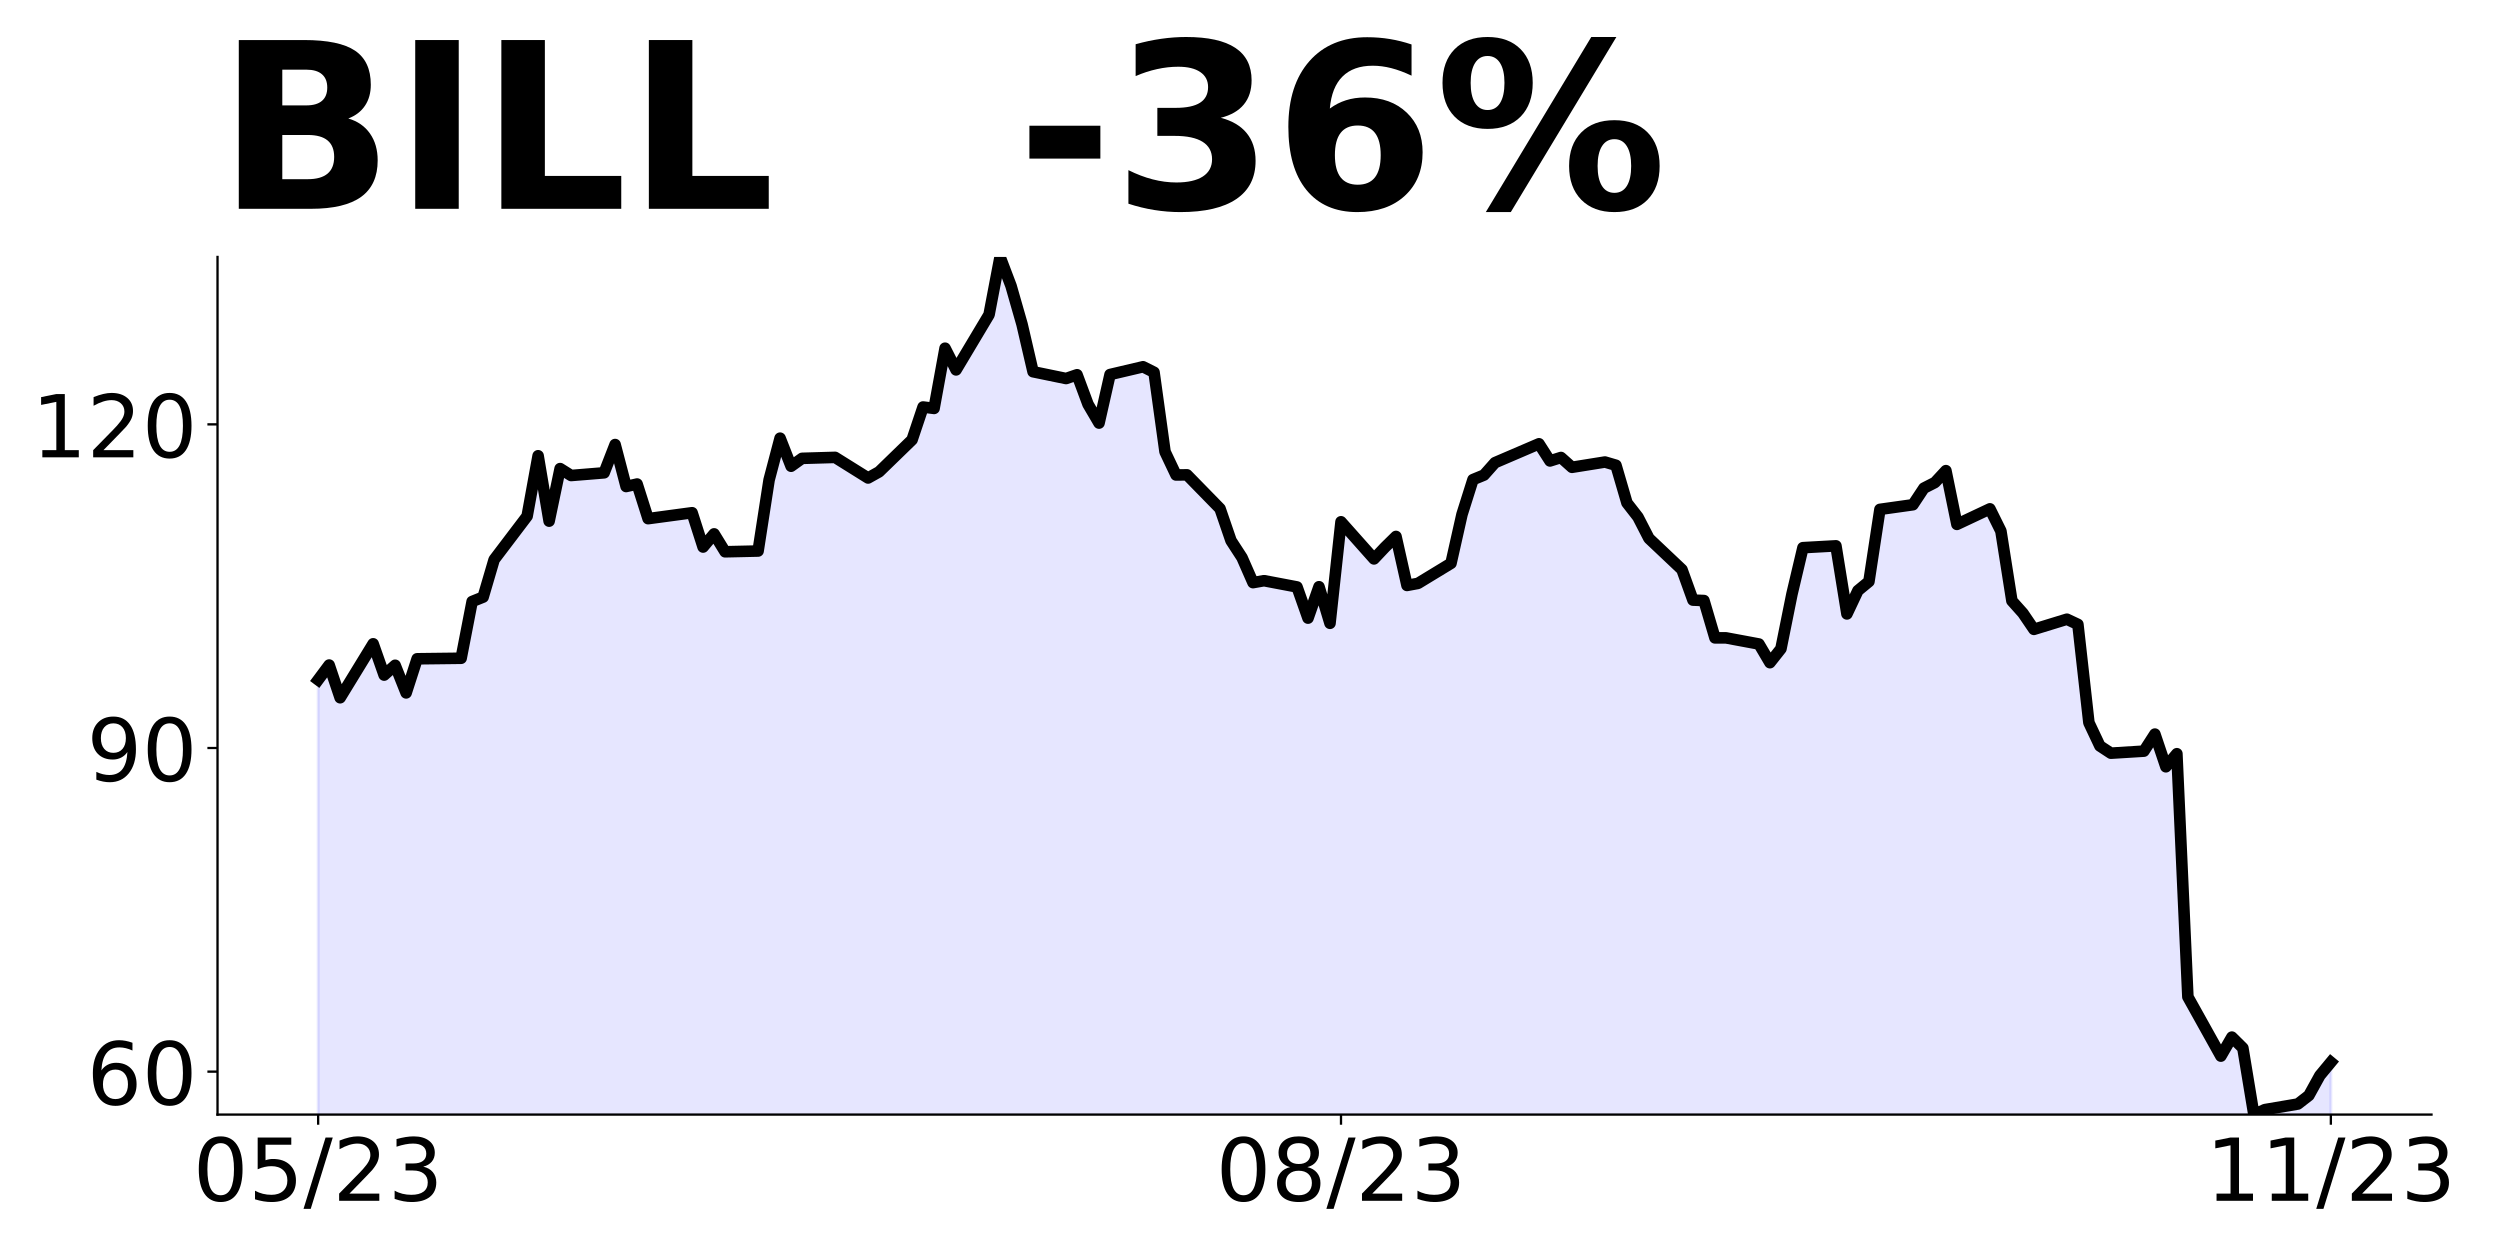
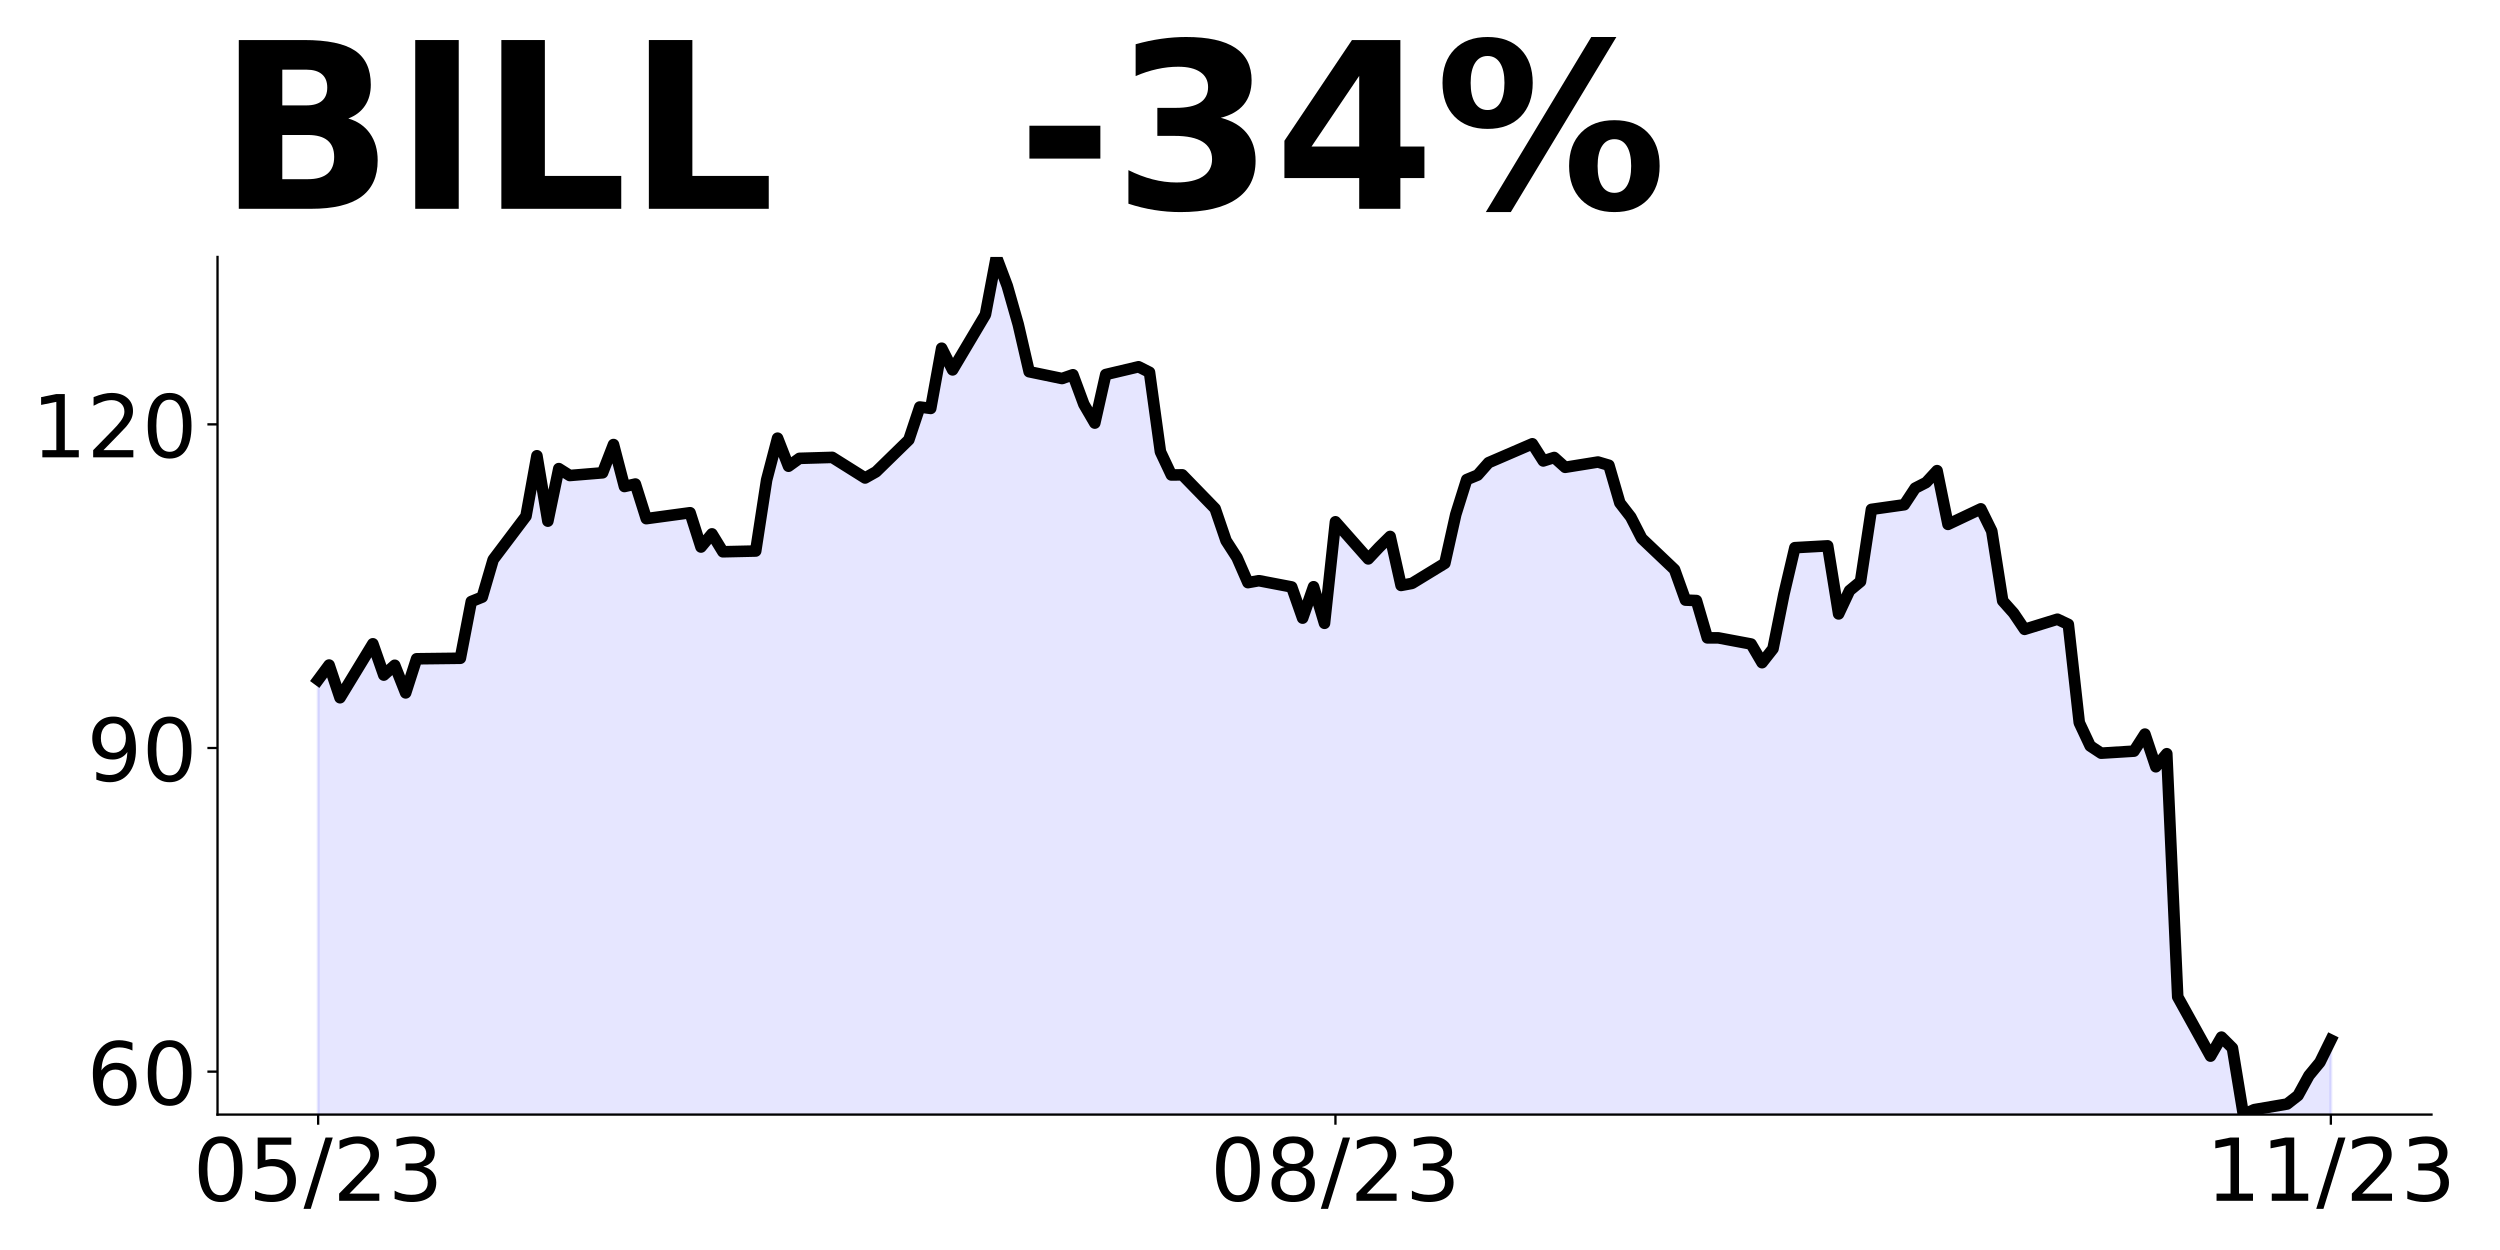
<svg xmlns="http://www.w3.org/2000/svg" xmlns:xlink="http://www.w3.org/1999/xlink" height="432pt" version="1.1" viewBox="0 0 864 432" width="864pt">
  <defs>
    <style type="text/css">
*{stroke-linecap:butt;stroke-linejoin:round;}
  </style>
  </defs>
  <g id="figure_1">
    <g id="patch_1">
      <path d="M 0 432  L 864 432  L 864 0  L 0 0  z " style="fill:none;" />
    </g>
    <g id="axes_1">
      <g id="patch_2">
        <path d="M 75.175 385.2  L 840.324 385.2  L 840.324 88.8  L 75.175 88.8  z " style="fill:none;" />
      </g>
      <g id="PolyCollection_1">
-         <path clip-path="url(#pac2339313e)" d="M 109.954 594.059  L 109.954 234.949  L 113.756 229.842  L 117.557 241.138  L 128.96 222.497  L 132.761 233.309  L 136.562 229.916  L 140.363 239.461  L 144.164 227.679  L 159.368 227.493  L 163.169 207.882  L 166.97 206.353  L 170.771 193.416  L 182.174 178.391  L 185.975 157.513  L 189.776 180.106  L 193.577 161.949  L 197.378 164.335  L 208.781 163.403  L 212.583 153.635  L 216.384 168.138  L 220.185 167.281  L 223.986 179.249  L 239.19 177.198  L 242.991 189.054  L 246.792 184.506  L 250.593 190.694  L 261.996 190.434  L 265.797 165.864  L 269.598 151.435  L 273.399 161.129  L 277.2 158.407  L 288.603 158.072  L 296.205 162.881  L 300.006 165.193  L 303.807 163.068  L 315.211 151.995  L 319.012 140.661  L 322.813 141.145  L 326.614 120.341  L 330.415 127.835  L 341.818 108.746  L 345.619 88.8  L 349.42 98.829  L 353.221 112.102  L 357.022 128.469  L 368.425 130.818  L 372.226 129.513  L 376.027 139.729  L 379.828 146.216  L 383.629 129.438  L 395.032 126.754  L 398.833 128.656  L 402.634 156.133  L 406.435 164.149  L 410.236 164.112  L 421.64 175.781  L 425.441 186.854  L 429.242 192.708  L 433.043 201.357  L 436.844 200.686  L 448.247 202.849  L 452.048 213.624  L 455.849 202.774  L 459.65 215.413  L 463.451 180.33  L 474.854 193.155  L 478.655 189.129  L 482.456 185.4  L 486.257 202.327  L 490.058 201.618  L 501.461 194.684  L 505.262 177.795  L 509.063 165.752  L 512.864 164.186  L 516.666 159.899  L 531.87 153.374  L 535.671 159.302  L 539.472 158.109  L 543.273 161.502  L 554.676 159.675  L 558.477 160.794  L 562.278 173.805  L 566.079 178.689  L 569.88 186.071  L 581.283 196.846  L 585.084 207.397  L 588.885 207.546  L 592.686 220.446  L 596.487 220.446  L 607.89 222.571  L 611.691 229.021  L 615.492 224.212  L 619.294 205.347  L 623.095 189.278  L 634.498 188.644  L 638.299 212.17  L 642.1 204.116  L 645.901 200.985  L 649.702 176.042  L 661.105 174.439  L 664.906 168.698  L 668.707 166.759  L 672.508 162.658  L 676.309 181.225  L 687.712 175.856  L 691.513 183.536  L 695.314 207.658  L 699.115 211.909  L 702.916 217.501  L 714.319 213.996  L 718.121 215.786  L 721.922 249.751  L 725.723 257.804  L 729.524 260.302  L 740.927 259.594  L 744.728 253.703  L 748.529 265  L 752.33 260.488  L 756.131 344.524  L 767.534 364.993  L 771.335 358.431  L 775.136 362.196  L 778.937 385.2  L 782.738 383.485  L 794.141 381.546  L 797.942 378.601  L 801.743 371.704  L 805.544 367.118  L 805.544 594.059  L 805.544 594.059  L 801.743 594.059  L 797.942 594.059  L 794.141 594.059  L 782.738 594.059  L 778.937 594.059  L 775.136 594.059  L 771.335 594.059  L 767.534 594.059  L 756.131 594.059  L 752.33 594.059  L 748.529 594.059  L 744.728 594.059  L 740.927 594.059  L 729.524 594.059  L 725.723 594.059  L 721.922 594.059  L 718.121 594.059  L 714.319 594.059  L 702.916 594.059  L 699.115 594.059  L 695.314 594.059  L 691.513 594.059  L 687.712 594.059  L 676.309 594.059  L 672.508 594.059  L 668.707 594.059  L 664.906 594.059  L 661.105 594.059  L 649.702 594.059  L 645.901 594.059  L 642.1 594.059  L 638.299 594.059  L 634.498 594.059  L 623.095 594.059  L 619.294 594.059  L 615.492 594.059  L 611.691 594.059  L 607.89 594.059  L 596.487 594.059  L 592.686 594.059  L 588.885 594.059  L 585.084 594.059  L 581.283 594.059  L 569.88 594.059  L 566.079 594.059  L 562.278 594.059  L 558.477 594.059  L 554.676 594.059  L 543.273 594.059  L 539.472 594.059  L 535.671 594.059  L 531.87 594.059  L 516.666 594.059  L 512.864 594.059  L 509.063 594.059  L 505.262 594.059  L 501.461 594.059  L 490.058 594.059  L 486.257 594.059  L 482.456 594.059  L 478.655 594.059  L 474.854 594.059  L 463.451 594.059  L 459.65 594.059  L 455.849 594.059  L 452.048 594.059  L 448.247 594.059  L 436.844 594.059  L 433.043 594.059  L 429.242 594.059  L 425.441 594.059  L 421.64 594.059  L 410.236 594.059  L 406.435 594.059  L 402.634 594.059  L 398.833 594.059  L 395.032 594.059  L 383.629 594.059  L 379.828 594.059  L 376.027 594.059  L 372.226 594.059  L 368.425 594.059  L 357.022 594.059  L 353.221 594.059  L 349.42 594.059  L 345.619 594.059  L 341.818 594.059  L 330.415 594.059  L 326.614 594.059  L 322.813 594.059  L 319.012 594.059  L 315.211 594.059  L 303.807 594.059  L 300.006 594.059  L 296.205 594.059  L 288.603 594.059  L 277.2 594.059  L 273.399 594.059  L 269.598 594.059  L 265.797 594.059  L 261.996 594.059  L 250.593 594.059  L 246.792 594.059  L 242.991 594.059  L 239.19 594.059  L 223.986 594.059  L 220.185 594.059  L 216.384 594.059  L 212.583 594.059  L 208.781 594.059  L 197.378 594.059  L 193.577 594.059  L 189.776 594.059  L 185.975 594.059  L 182.174 594.059  L 170.771 594.059  L 166.97 594.059  L 163.169 594.059  L 159.368 594.059  L 144.164 594.059  L 140.363 594.059  L 136.562 594.059  L 132.761 594.059  L 128.96 594.059  L 117.557 594.059  L 113.756 594.059  L 109.954 594.059  z " style="fill:#0000ff;fill-opacity:0.1;stroke:#0000ff;stroke-opacity:0.1;" />
+         <path clip-path="url(#p083b4380f8)" d="M 109.954 594.059  L 109.954 234.949  L 113.735 229.842  L 117.515 241.138  L 128.856 222.497  L 132.637 233.309  L 136.417 229.916  L 140.198 239.461  L 143.978 227.679  L 159.099 227.493  L 162.88 207.882  L 166.66 206.353  L 170.441 193.416  L 181.782 178.391  L 185.562 157.513  L 189.342 180.106  L 193.123 161.949  L 196.903 164.335  L 208.244 163.403  L 212.025 153.635  L 215.805 168.138  L 219.586 167.281  L 223.366 179.249  L 238.487 177.198  L 242.268 189.054  L 246.048 184.506  L 249.829 190.694  L 261.17 190.434  L 264.95 165.864  L 268.73 151.435  L 272.511 161.129  L 276.291 158.407  L 287.632 158.072  L 295.193 162.881  L 298.973 165.193  L 302.754 163.068  L 314.095 151.995  L 317.875 140.661  L 321.656 141.145  L 325.436 120.341  L 329.217 127.835  L 340.558 108.746  L 344.338 88.8  L 348.118 98.829  L 351.899 112.102  L 355.679 128.469  L 367.02 130.818  L 370.801 129.513  L 374.581 139.729  L 378.361 146.216  L 382.142 129.438  L 393.483 126.754  L 397.263 128.656  L 401.044 156.133  L 404.824 164.149  L 408.604 164.112  L 419.946 175.781  L 423.726 186.854  L 427.506 192.708  L 431.287 201.357  L 435.067 200.686  L 446.408 202.849  L 450.189 213.624  L 453.969 202.774  L 457.749 215.413  L 461.53 180.33  L 472.871 193.155  L 476.651 189.129  L 480.432 185.4  L 484.212 202.327  L 487.992 201.618  L 499.334 194.684  L 503.114 177.795  L 506.894 165.752  L 510.675 164.186  L 514.455 159.899  L 529.577 153.374  L 533.357 159.302  L 537.137 158.109  L 540.918 161.502  L 552.259 159.675  L 556.039 160.794  L 559.82 173.805  L 563.6 178.689  L 567.38 186.071  L 578.722 196.846  L 582.502 207.397  L 586.282 207.546  L 590.063 220.446  L 593.843 220.446  L 605.184 222.571  L 608.965 229.021  L 612.745 224.212  L 616.525 205.347  L 620.306 189.278  L 631.647 188.644  L 635.427 212.17  L 639.208 204.116  L 642.988 200.985  L 646.768 176.042  L 658.11 174.439  L 661.89 168.698  L 665.67 166.759  L 669.451 162.658  L 673.231 181.225  L 684.572 175.856  L 688.353 183.536  L 692.133 207.658  L 695.913 211.909  L 699.694 217.501  L 711.035 213.996  L 714.815 215.786  L 718.596 249.751  L 722.376 257.804  L 726.156 260.302  L 737.498 259.594  L 741.278 253.703  L 745.058 265  L 748.839 260.488  L 752.619 344.524  L 763.96 364.993  L 767.741 358.431  L 771.521 362.196  L 775.301 385.2  L 779.082 383.485  L 790.423 381.546  L 794.203 378.601  L 797.984 371.704  L 801.764 367.118  L 805.544 359.437  L 805.544 594.059  L 805.544 594.059  L 801.764 594.059  L 797.984 594.059  L 794.203 594.059  L 790.423 594.059  L 779.082 594.059  L 775.301 594.059  L 771.521 594.059  L 767.741 594.059  L 763.96 594.059  L 752.619 594.059  L 748.839 594.059  L 745.058 594.059  L 741.278 594.059  L 737.498 594.059  L 726.156 594.059  L 722.376 594.059  L 718.596 594.059  L 714.815 594.059  L 711.035 594.059  L 699.694 594.059  L 695.913 594.059  L 692.133 594.059  L 688.353 594.059  L 684.572 594.059  L 673.231 594.059  L 669.451 594.059  L 665.67 594.059  L 661.89 594.059  L 658.11 594.059  L 646.768 594.059  L 642.988 594.059  L 639.208 594.059  L 635.427 594.059  L 631.647 594.059  L 620.306 594.059  L 616.525 594.059  L 612.745 594.059  L 608.965 594.059  L 605.184 594.059  L 593.843 594.059  L 590.063 594.059  L 586.282 594.059  L 582.502 594.059  L 578.722 594.059  L 567.38 594.059  L 563.6 594.059  L 559.82 594.059  L 556.039 594.059  L 552.259 594.059  L 540.918 594.059  L 537.137 594.059  L 533.357 594.059  L 529.577 594.059  L 514.455 594.059  L 510.675 594.059  L 506.894 594.059  L 503.114 594.059  L 499.334 594.059  L 487.992 594.059  L 484.212 594.059  L 480.432 594.059  L 476.651 594.059  L 472.871 594.059  L 461.53 594.059  L 457.749 594.059  L 453.969 594.059  L 450.189 594.059  L 446.408 594.059  L 435.067 594.059  L 431.287 594.059  L 427.506 594.059  L 423.726 594.059  L 419.946 594.059  L 408.604 594.059  L 404.824 594.059  L 401.044 594.059  L 397.263 594.059  L 393.483 594.059  L 382.142 594.059  L 378.361 594.059  L 374.581 594.059  L 370.801 594.059  L 367.02 594.059  L 355.679 594.059  L 351.899 594.059  L 348.118 594.059  L 344.338 594.059  L 340.558 594.059  L 329.217 594.059  L 325.436 594.059  L 321.656 594.059  L 317.875 594.059  L 314.095 594.059  L 302.754 594.059  L 298.973 594.059  L 295.193 594.059  L 287.632 594.059  L 276.291 594.059  L 272.511 594.059  L 268.73 594.059  L 264.95 594.059  L 261.17 594.059  L 249.829 594.059  L 246.048 594.059  L 242.268 594.059  L 238.487 594.059  L 223.366 594.059  L 219.586 594.059  L 215.805 594.059  L 212.025 594.059  L 208.244 594.059  L 196.903 594.059  L 193.123 594.059  L 189.342 594.059  L 185.562 594.059  L 181.782 594.059  L 170.441 594.059  L 166.66 594.059  L 162.88 594.059  L 159.099 594.059  L 143.978 594.059  L 140.198 594.059  L 136.417 594.059  L 132.637 594.059  L 128.856 594.059  L 117.515 594.059  L 113.735 594.059  L 109.954 594.059  z " style="fill:#0000ff;fill-opacity:0.1;stroke:#0000ff;stroke-opacity:0.1;" />
      </g>
      <g id="matplotlib.axis_1">
        <g id="xtick_1">
          <g id="line2d_1">
            <defs>
-               <path d="M 0 0  L 0 3.5  " id="m622eab9d34" style="stroke:#000000;stroke-width:0.8;" />
+               <path d="M 0 0  L 0 3.5  " id="m6d792fa641" style="stroke:#000000;stroke-width:0.8;" />
            </defs>
            <g>
-               <use style="stroke:#000000;stroke-width:0.8;" x="109.954" xlink:href="#m622eab9d34" y="385.2" />
+               <use style="stroke:#000000;stroke-width:0.8;" x="109.954" xlink:href="#m6d792fa641" y="385.2" />
            </g>
          </g>
          <g id="text_1">
            <defs>
              <path d="M 31.781 66.406  Q 24.172 66.406 20.328 58.906  Q 16.5 51.422 16.5 36.375  Q 16.5 21.391 20.328 13.891  Q 24.172 6.391 31.781 6.391  Q 39.453 6.391 43.281 13.891  Q 47.125 21.391 47.125 36.375  Q 47.125 51.422 43.281 58.906  Q 39.453 66.406 31.781 66.406  z M 31.781 74.219  Q 44.047 74.219 50.516 64.516  Q 56.984 54.828 56.984 36.375  Q 56.984 17.969 50.516 8.266  Q 44.047 -1.422 31.781 -1.422  Q 19.531 -1.422 13.062 8.266  Q 6.594 17.969 6.594 36.375  Q 6.594 54.828 13.062 64.516  Q 19.531 74.219 31.781 74.219  z " id="DejaVuSans-48" />
              <path d="M 10.797 72.906  L 49.516 72.906  L 49.516 64.594  L 19.828 64.594  L 19.828 46.734  Q 21.969 47.469 24.109 47.828  Q 26.266 48.188 28.422 48.188  Q 40.625 48.188 47.75 41.5  Q 54.891 34.812 54.891 23.391  Q 54.891 11.625 47.562 5.094  Q 40.234 -1.422 26.906 -1.422  Q 22.312 -1.422 17.547 -0.641  Q 12.797 0.141 7.719 1.703  L 7.719 11.625  Q 12.109 9.234 16.797 8.062  Q 21.484 6.891 26.703 6.891  Q 35.156 6.891 40.078 11.328  Q 45.016 15.766 45.016 23.391  Q 45.016 31 40.078 35.438  Q 35.156 39.891 26.703 39.891  Q 22.75 39.891 18.812 39.016  Q 14.891 38.141 10.797 36.281  z " id="DejaVuSans-53" />
              <path d="M 25.391 72.906  L 33.688 72.906  L 8.297 -9.281  L 0 -9.281  z " id="DejaVuSans-47" />
              <path d="M 19.188 8.297  L 53.609 8.297  L 53.609 0  L 7.328 0  L 7.328 8.297  Q 12.938 14.109 22.625 23.891  Q 32.328 33.688 34.812 36.531  Q 39.547 41.844 41.422 45.531  Q 43.312 49.219 43.312 52.781  Q 43.312 58.594 39.234 62.25  Q 35.156 65.922 28.609 65.922  Q 23.969 65.922 18.812 64.312  Q 13.672 62.703 7.812 59.422  L 7.812 69.391  Q 13.766 71.781 18.938 73  Q 24.125 74.219 28.422 74.219  Q 39.75 74.219 46.484 68.547  Q 53.219 62.891 53.219 53.422  Q 53.219 48.922 51.531 44.891  Q 49.859 40.875 45.406 35.406  Q 44.188 33.984 37.641 27.219  Q 31.109 20.453 19.188 8.297  z " id="DejaVuSans-50" />
              <path d="M 40.578 39.312  Q 47.656 37.797 51.625 33  Q 55.609 28.219 55.609 21.188  Q 55.609 10.406 48.188 4.484  Q 40.766 -1.422 27.094 -1.422  Q 22.516 -1.422 17.656 -0.516  Q 12.797 0.391 7.625 2.203  L 7.625 11.719  Q 11.719 9.328 16.594 8.109  Q 21.484 6.891 26.812 6.891  Q 36.078 6.891 40.938 10.547  Q 45.797 14.203 45.797 21.188  Q 45.797 27.641 41.281 31.266  Q 36.766 34.906 28.719 34.906  L 20.219 34.906  L 20.219 43.016  L 29.109 43.016  Q 36.375 43.016 40.234 45.922  Q 44.094 48.828 44.094 54.297  Q 44.094 59.906 40.109 62.906  Q 36.141 65.922 28.719 65.922  Q 24.656 65.922 20.016 65.031  Q 15.375 64.156 9.812 62.312  L 9.812 71.094  Q 15.438 72.656 20.344 73.438  Q 25.25 74.219 29.594 74.219  Q 40.828 74.219 47.359 69.109  Q 53.906 64.016 53.906 55.328  Q 53.906 49.266 50.438 45.094  Q 46.969 40.922 40.578 39.312  z " id="DejaVuSans-51" />
            </defs>
            <g transform="translate(66.72637 414.9953)scale(0.3 -0.3)">
              <use xlink:href="#DejaVuSans-48" />
              <use x="63.623" xlink:href="#DejaVuSans-53" />
              <use x="127.246" xlink:href="#DejaVuSans-47" />
              <use x="160.938" xlink:href="#DejaVuSans-50" />
              <use x="224.561" xlink:href="#DejaVuSans-51" />
            </g>
          </g>
        </g>
        <g id="xtick_2">
          <g id="line2d_2">
            <g>
-               <use style="stroke:#000000;stroke-width:0.8;" x="463.451" xlink:href="#m622eab9d34" y="385.2" />
+               <use style="stroke:#000000;stroke-width:0.8;" x="461.53" xlink:href="#m6d792fa641" y="385.2" />
            </g>
          </g>
          <g id="text_2">
            <defs>
              <path d="M 31.781 34.625  Q 24.75 34.625 20.719 30.859  Q 16.703 27.094 16.703 20.516  Q 16.703 13.922 20.719 10.156  Q 24.75 6.391 31.781 6.391  Q 38.812 6.391 42.859 10.172  Q 46.922 13.969 46.922 20.516  Q 46.922 27.094 42.891 30.859  Q 38.875 34.625 31.781 34.625  z M 21.922 38.812  Q 15.578 40.375 12.031 44.719  Q 8.5 49.078 8.5 55.328  Q 8.5 64.062 14.719 69.141  Q 20.953 74.219 31.781 74.219  Q 42.672 74.219 48.875 69.141  Q 55.078 64.062 55.078 55.328  Q 55.078 49.078 51.531 44.719  Q 48 40.375 41.703 38.812  Q 48.828 37.156 52.797 32.312  Q 56.781 27.484 56.781 20.516  Q 56.781 9.906 50.312 4.234  Q 43.844 -1.422 31.781 -1.422  Q 19.734 -1.422 13.25 4.234  Q 6.781 9.906 6.781 20.516  Q 6.781 27.484 10.781 32.312  Q 14.797 37.156 21.922 38.812  z M 18.312 54.391  Q 18.312 48.734 21.844 45.562  Q 25.391 42.391 31.781 42.391  Q 38.141 42.391 41.719 45.562  Q 45.312 48.734 45.312 54.391  Q 45.312 60.062 41.719 63.234  Q 38.141 66.406 31.781 66.406  Q 25.391 66.406 21.844 63.234  Q 18.312 60.062 18.312 54.391  z " id="DejaVuSans-56" />
            </defs>
-             <g transform="translate(420.2229 414.9953)scale(0.3 -0.3)">
+             <g transform="translate(418.3017 414.9953)scale(0.3 -0.3)">
              <use xlink:href="#DejaVuSans-48" />
              <use x="63.623" xlink:href="#DejaVuSans-56" />
              <use x="127.246" xlink:href="#DejaVuSans-47" />
              <use x="160.938" xlink:href="#DejaVuSans-50" />
              <use x="224.561" xlink:href="#DejaVuSans-51" />
            </g>
          </g>
        </g>
        <g id="xtick_3">
          <g id="line2d_3">
            <g>
-               <use style="stroke:#000000;stroke-width:0.8;" x="805.544" xlink:href="#m622eab9d34" y="385.2" />
+               <use style="stroke:#000000;stroke-width:0.8;" x="805.544" xlink:href="#m6d792fa641" y="385.2" />
            </g>
          </g>
          <g id="text_3">
            <defs>
              <path d="M 12.406 8.297  L 28.516 8.297  L 28.516 63.922  L 10.984 60.406  L 10.984 69.391  L 28.422 72.906  L 38.281 72.906  L 38.281 8.297  L 54.391 8.297  L 54.391 0  L 12.406 0  z " id="DejaVuSans-49" />
            </defs>
            <g transform="translate(762.3162 414.9953)scale(0.3 -0.3)">
              <use xlink:href="#DejaVuSans-49" />
              <use x="63.623" xlink:href="#DejaVuSans-49" />
              <use x="127.246" xlink:href="#DejaVuSans-47" />
              <use x="160.938" xlink:href="#DejaVuSans-50" />
              <use x="224.561" xlink:href="#DejaVuSans-51" />
            </g>
          </g>
        </g>
      </g>
      <g id="matplotlib.axis_2">
        <g id="ytick_1">
          <g id="line2d_4">
            <defs>
-               <path d="M 0 0  L -3.5 0  " id="m0d444db4d7" style="stroke:#000000;stroke-width:0.8;" />
+               <path d="M 0 0  L -3.5 0  " id="mfa21050f50" style="stroke:#000000;stroke-width:0.8;" />
            </defs>
            <g>
-               <use style="stroke:#000000;stroke-width:0.8;" x="75.175" xlink:href="#m0d444db4d7" y="370.361" />
+               <use style="stroke:#000000;stroke-width:0.8;" x="75.175" xlink:href="#mfa21050f50" y="370.361" />
            </g>
          </g>
          <g id="text_4">
            <defs>
              <path d="M 33.016 40.375  Q 26.375 40.375 22.484 35.828  Q 18.609 31.297 18.609 23.391  Q 18.609 15.531 22.484 10.953  Q 26.375 6.391 33.016 6.391  Q 39.656 6.391 43.531 10.953  Q 47.406 15.531 47.406 23.391  Q 47.406 31.297 43.531 35.828  Q 39.656 40.375 33.016 40.375  z M 52.594 71.297  L 52.594 62.312  Q 48.875 64.062 45.094 64.984  Q 41.312 65.922 37.594 65.922  Q 27.828 65.922 22.672 59.328  Q 17.531 52.734 16.797 39.406  Q 19.672 43.656 24.016 45.922  Q 28.375 48.188 33.594 48.188  Q 44.578 48.188 50.953 41.516  Q 57.328 34.859 57.328 23.391  Q 57.328 12.156 50.688 5.359  Q 44.047 -1.422 33.016 -1.422  Q 20.359 -1.422 13.672 8.266  Q 6.984 17.969 6.984 36.375  Q 6.984 53.656 15.188 63.938  Q 23.391 74.219 37.203 74.219  Q 40.922 74.219 44.703 73.484  Q 48.484 72.75 52.594 71.297  z " id="DejaVuSans-54" />
            </defs>
            <g transform="translate(30 381.759)scale(0.3 -0.3)">
              <use xlink:href="#DejaVuSans-54" />
              <use x="63.623" xlink:href="#DejaVuSans-48" />
            </g>
          </g>
        </g>
        <g id="ytick_2">
          <g id="line2d_5">
            <g>
-               <use style="stroke:#000000;stroke-width:0.8;" x="75.175" xlink:href="#m0d444db4d7" y="258.512" />
+               <use style="stroke:#000000;stroke-width:0.8;" x="75.175" xlink:href="#mfa21050f50" y="258.512" />
            </g>
          </g>
          <g id="text_5">
            <defs>
              <path d="M 10.984 1.516  L 10.984 10.5  Q 14.703 8.734 18.5 7.812  Q 22.312 6.891 25.984 6.891  Q 35.75 6.891 40.891 13.453  Q 46.047 20.016 46.781 33.406  Q 43.953 29.203 39.594 26.953  Q 35.25 24.703 29.984 24.703  Q 19.047 24.703 12.672 31.312  Q 6.297 37.938 6.297 49.422  Q 6.297 60.641 12.938 67.422  Q 19.578 74.219 30.609 74.219  Q 43.266 74.219 49.922 64.516  Q 56.594 54.828 56.594 36.375  Q 56.594 19.141 48.406 8.859  Q 40.234 -1.422 26.422 -1.422  Q 22.703 -1.422 18.891 -0.688  Q 15.094 0.047 10.984 1.516  z M 30.609 32.422  Q 37.25 32.422 41.125 36.953  Q 45.016 41.5 45.016 49.422  Q 45.016 57.281 41.125 61.844  Q 37.25 66.406 30.609 66.406  Q 23.969 66.406 20.094 61.844  Q 16.219 57.281 16.219 49.422  Q 16.219 41.5 20.094 36.953  Q 23.969 32.422 30.609 32.422  z " id="DejaVuSans-57" />
            </defs>
            <g transform="translate(30 269.91)scale(0.3 -0.3)">
              <use xlink:href="#DejaVuSans-57" />
              <use x="63.623" xlink:href="#DejaVuSans-48" />
            </g>
          </g>
        </g>
        <g id="ytick_3">
          <g id="line2d_6">
            <g>
-               <use style="stroke:#000000;stroke-width:0.8;" x="75.175" xlink:href="#m0d444db4d7" y="146.663" />
+               <use style="stroke:#000000;stroke-width:0.8;" x="75.175" xlink:href="#mfa21050f50" y="146.663" />
            </g>
          </g>
          <g id="text_6">
            <g transform="translate(10.9125 158.0609)scale(0.3 -0.3)">
              <use xlink:href="#DejaVuSans-49" />
              <use x="63.623" xlink:href="#DejaVuSans-50" />
              <use x="127.246" xlink:href="#DejaVuSans-48" />
            </g>
          </g>
        </g>
      </g>
      <g id="line2d_7">
-         <path clip-path="url(#pac2339313e)" d="M 109.954 234.949  L 113.756 229.842  L 117.557 241.138  L 128.96 222.497  L 132.761 233.309  L 136.562 229.916  L 140.363 239.461  L 144.164 227.679  L 159.368 227.493  L 163.169 207.882  L 166.97 206.353  L 170.771 193.416  L 182.174 178.391  L 185.975 157.513  L 189.776 180.106  L 193.577 161.949  L 197.378 164.335  L 208.781 163.403  L 212.583 153.635  L 216.384 168.138  L 220.185 167.281  L 223.986 179.249  L 239.19 177.198  L 242.991 189.054  L 246.792 184.506  L 250.593 190.694  L 261.996 190.434  L 265.797 165.864  L 269.598 151.435  L 273.399 161.129  L 277.2 158.407  L 288.603 158.072  L 300.006 165.193  L 303.807 163.068  L 315.211 151.995  L 319.012 140.661  L 322.813 141.145  L 326.614 120.341  L 330.415 127.835  L 341.818 108.746  L 345.619 88.8  L 349.42 98.829  L 353.221 112.102  L 357.022 128.469  L 368.425 130.818  L 372.226 129.513  L 376.027 139.729  L 379.828 146.216  L 383.629 129.438  L 395.032 126.754  L 398.833 128.656  L 402.634 156.133  L 406.435 164.149  L 410.236 164.112  L 421.64 175.781  L 425.441 186.854  L 429.242 192.708  L 433.043 201.357  L 436.844 200.686  L 448.247 202.849  L 452.048 213.624  L 455.849 202.774  L 459.65 215.413  L 463.451 180.33  L 474.854 193.155  L 478.655 189.129  L 482.456 185.4  L 486.257 202.327  L 490.058 201.618  L 501.461 194.684  L 505.262 177.795  L 509.063 165.752  L 512.864 164.186  L 516.666 159.899  L 531.87 153.374  L 535.671 159.302  L 539.472 158.109  L 543.273 161.502  L 554.676 159.675  L 558.477 160.794  L 562.278 173.805  L 566.079 178.689  L 569.88 186.071  L 581.283 196.846  L 585.084 207.397  L 588.885 207.546  L 592.686 220.446  L 596.487 220.446  L 607.89 222.571  L 611.691 229.021  L 615.492 224.212  L 619.294 205.347  L 623.095 189.278  L 634.498 188.644  L 638.299 212.17  L 642.1 204.116  L 645.901 200.985  L 649.702 176.042  L 661.105 174.439  L 664.906 168.698  L 668.707 166.759  L 672.508 162.658  L 676.309 181.225  L 687.712 175.856  L 691.513 183.536  L 695.314 207.658  L 699.115 211.909  L 702.916 217.501  L 714.319 213.996  L 718.121 215.786  L 721.922 249.751  L 725.723 257.804  L 729.524 260.302  L 740.927 259.594  L 744.728 253.703  L 748.529 265  L 752.33 260.488  L 756.131 344.524  L 767.534 364.993  L 771.335 358.431  L 775.136 362.196  L 778.937 385.2  L 782.738 383.485  L 794.141 381.546  L 797.942 378.601  L 801.743 371.704  L 805.544 367.118  L 805.544 367.118  " style="fill:none;stroke:#000000;stroke-linecap:square;stroke-width:4;" />
+         <path clip-path="url(#p083b4380f8)" d="M 109.954 234.949  L 113.735 229.842  L 117.515 241.138  L 128.856 222.497  L 132.637 233.309  L 136.417 229.916  L 140.198 239.461  L 143.978 227.679  L 159.099 227.493  L 162.88 207.882  L 166.66 206.353  L 170.441 193.416  L 181.782 178.391  L 185.562 157.513  L 189.342 180.106  L 193.123 161.949  L 196.903 164.335  L 208.244 163.403  L 212.025 153.635  L 215.805 168.138  L 219.586 167.281  L 223.366 179.249  L 238.487 177.198  L 242.268 189.054  L 246.048 184.506  L 249.829 190.694  L 261.17 190.434  L 264.95 165.864  L 268.73 151.435  L 272.511 161.129  L 276.291 158.407  L 287.632 158.072  L 298.973 165.193  L 302.754 163.068  L 314.095 151.995  L 317.875 140.661  L 321.656 141.145  L 325.436 120.341  L 329.217 127.835  L 340.558 108.746  L 344.338 88.8  L 348.118 98.829  L 351.899 112.102  L 355.679 128.469  L 367.02 130.818  L 370.801 129.513  L 374.581 139.729  L 378.361 146.216  L 382.142 129.438  L 393.483 126.754  L 397.263 128.656  L 401.044 156.133  L 404.824 164.149  L 408.604 164.112  L 419.946 175.781  L 423.726 186.854  L 427.506 192.708  L 431.287 201.357  L 435.067 200.686  L 446.408 202.849  L 450.189 213.624  L 453.969 202.774  L 457.749 215.413  L 461.53 180.33  L 472.871 193.155  L 476.651 189.129  L 480.432 185.4  L 484.212 202.327  L 487.992 201.618  L 499.334 194.684  L 503.114 177.795  L 506.894 165.752  L 510.675 164.186  L 514.455 159.899  L 529.577 153.374  L 533.357 159.302  L 537.137 158.109  L 540.918 161.502  L 552.259 159.675  L 556.039 160.794  L 559.82 173.805  L 563.6 178.689  L 567.38 186.071  L 578.722 196.846  L 582.502 207.397  L 586.282 207.546  L 590.063 220.446  L 593.843 220.446  L 605.184 222.571  L 608.965 229.021  L 612.745 224.212  L 616.525 205.347  L 620.306 189.278  L 631.647 188.644  L 635.427 212.17  L 639.208 204.116  L 642.988 200.985  L 646.768 176.042  L 658.11 174.439  L 661.89 168.698  L 665.67 166.759  L 669.451 162.658  L 673.231 181.225  L 684.572 175.856  L 688.353 183.536  L 692.133 207.658  L 695.913 211.909  L 699.694 217.501  L 711.035 213.996  L 714.815 215.786  L 718.596 249.751  L 722.376 257.804  L 726.156 260.302  L 737.498 259.594  L 741.278 253.703  L 745.058 265  L 748.839 260.488  L 752.619 344.524  L 763.96 364.993  L 767.741 358.431  L 771.521 362.196  L 775.301 385.2  L 779.082 383.485  L 790.423 381.546  L 794.203 378.601  L 797.984 371.704  L 801.764 367.118  L 805.544 359.437  L 805.544 359.437  " style="fill:none;stroke:#000000;stroke-linecap:square;stroke-width:4;" />
      </g>
      <g id="patch_3">
        <path d="M 75.175 385.2  L 75.175 88.8  " style="fill:none;stroke:#000000;stroke-linecap:square;stroke-linejoin:miter;stroke-width:0.8;" />
      </g>
      <g id="patch_4">
        <path d="M 75.175 385.2  L 840.324 385.2  " style="fill:none;stroke:#000000;stroke-linecap:square;stroke-linejoin:miter;stroke-width:0.8;" />
      </g>
      <g id="text_7">
        <defs>
          <path d="M 38.375 44.672  Q 42.828 44.672 45.109 46.625  Q 47.406 48.578 47.406 52.391  Q 47.406 56.156 45.109 58.125  Q 42.828 60.109 38.375 60.109  L 27.984 60.109  L 27.984 44.672  z M 39.016 12.797  Q 44.672 12.797 47.531 15.188  Q 50.391 17.578 50.391 22.406  Q 50.391 27.156 47.562 29.516  Q 44.734 31.891 39.016 31.891  L 27.984 31.891  L 27.984 12.797  z M 56.5 39.016  Q 62.547 37.25 65.859 32.516  Q 69.188 27.781 69.188 20.906  Q 69.188 10.359 62.062 5.172  Q 54.938 0 40.375 0  L 9.188 0  L 9.188 72.906  L 37.406 72.906  Q 52.594 72.906 59.406 68.312  Q 66.219 63.719 66.219 53.609  Q 66.219 48.297 63.719 44.562  Q 61.234 40.828 56.5 39.016  z " id="DejaVuSans-Bold-66" />
          <path d="M 9.188 72.906  L 27.984 72.906  L 27.984 0  L 9.188 0  z " id="DejaVuSans-Bold-73" />
          <path d="M 9.188 72.906  L 27.984 72.906  L 27.984 14.203  L 60.984 14.203  L 60.984 0  L 9.188 0  z " id="DejaVuSans-Bold-76" />
          <path id="DejaVuSans-Bold-32" />
          <path d="M 5.422 35.891  L 36.078 35.891  L 36.078 21.688  L 5.422 21.688  z " id="DejaVuSans-Bold-45" />
          <path d="M 46.578 39.312  Q 53.953 37.406 57.781 32.688  Q 61.625 27.984 61.625 20.703  Q 61.625 9.859 53.312 4.219  Q 45.016 -1.422 29.109 -1.422  Q 23.484 -1.422 17.844 -0.516  Q 12.203 0.391 6.688 2.203  L 6.688 16.703  Q 11.969 14.062 17.156 12.719  Q 22.359 11.375 27.391 11.375  Q 34.859 11.375 38.844 13.953  Q 42.828 16.547 42.828 21.391  Q 42.828 26.375 38.75 28.938  Q 34.672 31.5 26.703 31.5  L 19.188 31.5  L 19.188 43.609  L 27.094 43.609  Q 34.188 43.609 37.641 45.828  Q 41.109 48.047 41.109 52.594  Q 41.109 56.781 37.734 59.078  Q 34.375 61.375 28.219 61.375  Q 23.688 61.375 19.047 60.344  Q 14.406 59.328 9.812 57.328  L 9.812 71.094  Q 15.375 72.656 20.844 73.438  Q 26.312 74.219 31.594 74.219  Q 45.797 74.219 52.844 69.547  Q 59.906 64.891 59.906 55.516  Q 59.906 49.125 56.531 45.047  Q 53.172 40.969 46.578 39.312  z " id="DejaVuSans-Bold-51" />
-           <path d="M 36.188 35.984  Q 31.25 35.984 28.781 32.781  Q 26.312 29.594 26.312 23.188  Q 26.312 16.797 28.781 13.594  Q 31.25 10.406 36.188 10.406  Q 41.156 10.406 43.625 13.594  Q 46.094 16.797 46.094 23.188  Q 46.094 29.594 43.625 32.781  Q 41.156 35.984 36.188 35.984  z M 59.422 71  L 59.422 57.516  Q 54.781 59.719 50.672 60.766  Q 46.578 61.812 42.672 61.812  Q 34.281 61.812 29.594 57.141  Q 24.906 52.484 24.125 43.312  Q 27.344 45.703 31.094 46.891  Q 34.859 48.094 39.312 48.094  Q 50.484 48.094 57.344 41.547  Q 64.203 35.016 64.203 24.422  Q 64.203 12.703 56.531 5.641  Q 48.875 -1.422 35.984 -1.422  Q 21.781 -1.422 13.984 8.172  Q 6.203 17.781 6.203 35.406  Q 6.203 53.469 15.312 63.797  Q 24.422 74.125 40.281 74.125  Q 45.312 74.125 50.047 73.344  Q 54.781 72.562 59.422 71  z " id="DejaVuSans-Bold-54" />
+           <path d="M 36.812 57.422  L 16.219 26.906  L 36.812 26.906  z M 33.688 72.906  L 54.594 72.906  L 54.594 26.906  L 64.984 26.906  L 64.984 13.281  L 54.594 13.281  L 54.594 0  L 36.812 0  L 36.812 13.281  L 4.5 13.281  L 4.5 29.391  z " id="DejaVuSans-Bold-52" />
          <path d="M 77.484 30.078  Q 74.031 30.078 72.125 27.078  Q 70.219 24.078 70.219 18.5  Q 70.219 12.891 72.094 9.891  Q 73.969 6.891 77.484 6.891  Q 81 6.891 82.859 9.891  Q 84.719 12.891 84.719 18.5  Q 84.719 24.078 82.828 27.078  Q 80.953 30.078 77.484 30.078  z M 77.484 38.281  Q 86.578 38.281 91.797 33  Q 97.016 27.734 97.016 18.5  Q 97.016 9.281 91.797 3.922  Q 86.578 -1.422 77.484 -1.422  Q 68.406 -1.422 63.156 3.922  Q 57.906 9.281 57.906 18.5  Q 57.906 27.688 63.156 32.984  Q 68.406 38.281 77.484 38.281  z M 32.719 -1.422  L 21.922 -1.422  L 67.484 74.219  L 78.328 74.219  z M 22.703 74.219  Q 31.781 74.219 36.984 68.922  Q 42.188 63.625 42.188 54.391  Q 42.188 45.172 36.984 39.844  Q 31.781 34.516 22.703 34.516  Q 13.625 34.516 8.422 39.844  Q 3.219 45.172 3.219 54.391  Q 3.219 63.625 8.422 68.922  Q 13.625 74.219 22.703 74.219  z M 22.703 66.016  Q 19.188 66.016 17.281 62.984  Q 15.375 59.969 15.375 54.391  Q 15.375 48.781 17.281 45.719  Q 19.188 42.672 22.703 42.672  Q 26.219 42.672 28.094 45.719  Q 29.984 48.781 29.984 54.391  Q 29.984 59.969 28.078 62.984  Q 26.172 66.016 22.703 66.016  z " id="DejaVuSans-Bold-37" />
        </defs>
        <g transform="translate(75.175 72.1625)scale(0.8 -0.8)">
          <use xlink:href="#DejaVuSans-Bold-66" />
          <use x="76.221" xlink:href="#DejaVuSans-Bold-73" />
          <use x="113.428" xlink:href="#DejaVuSans-Bold-76" />
          <use x="177.148" xlink:href="#DejaVuSans-Bold-76" />
          <use x="240.869" xlink:href="#DejaVuSans-Bold-32" />
          <use x="275.684" xlink:href="#DejaVuSans-Bold-32" />
          <use x="310.498" xlink:href="#DejaVuSans-Bold-32" />
          <use x="345.312" xlink:href="#DejaVuSans-Bold-45" />
          <use x="386.816" xlink:href="#DejaVuSans-Bold-51" />
-           <use x="456.396" xlink:href="#DejaVuSans-Bold-54" />
+           <use x="456.396" xlink:href="#DejaVuSans-Bold-52" />
          <use x="525.977" xlink:href="#DejaVuSans-Bold-37" />
        </g>
      </g>
    </g>
  </g>
  <defs>
-     <clipPath id="pac2339313e">
+     <clipPath id="p083b4380f8">
      <rect height="296.4" width="765.149" x="75.175" y="88.8" />
    </clipPath>
  </defs>
</svg>
